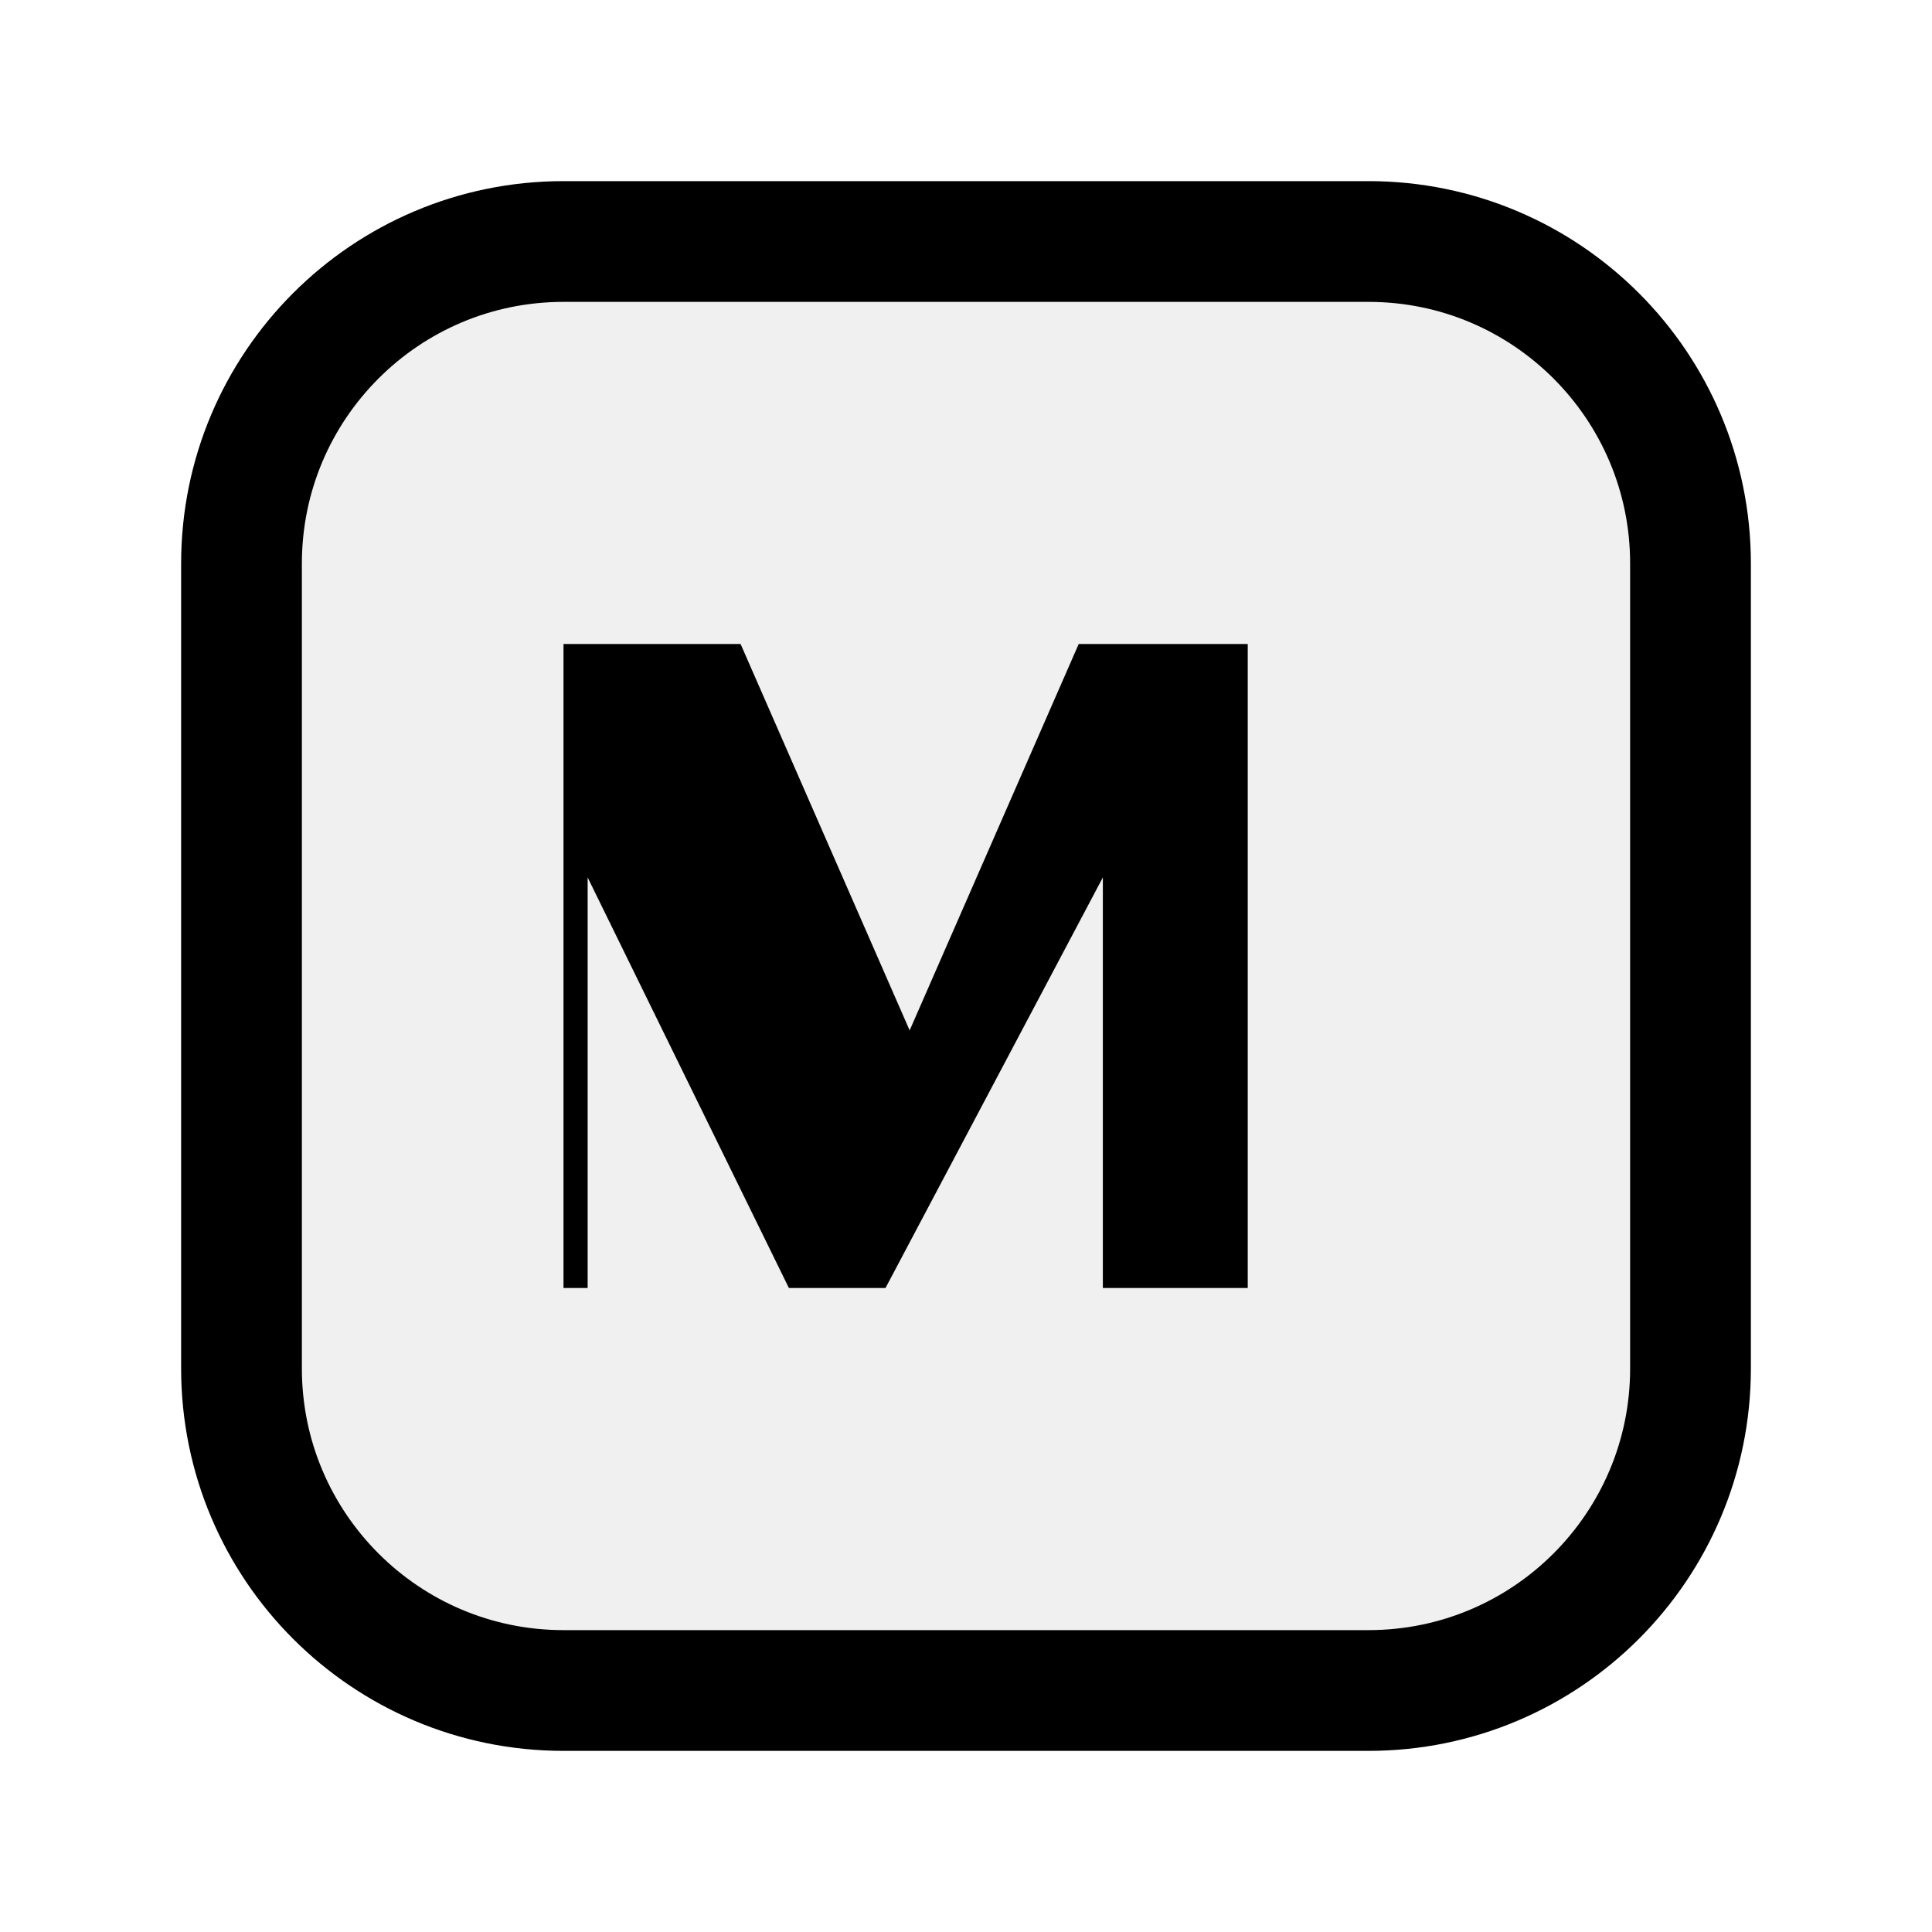
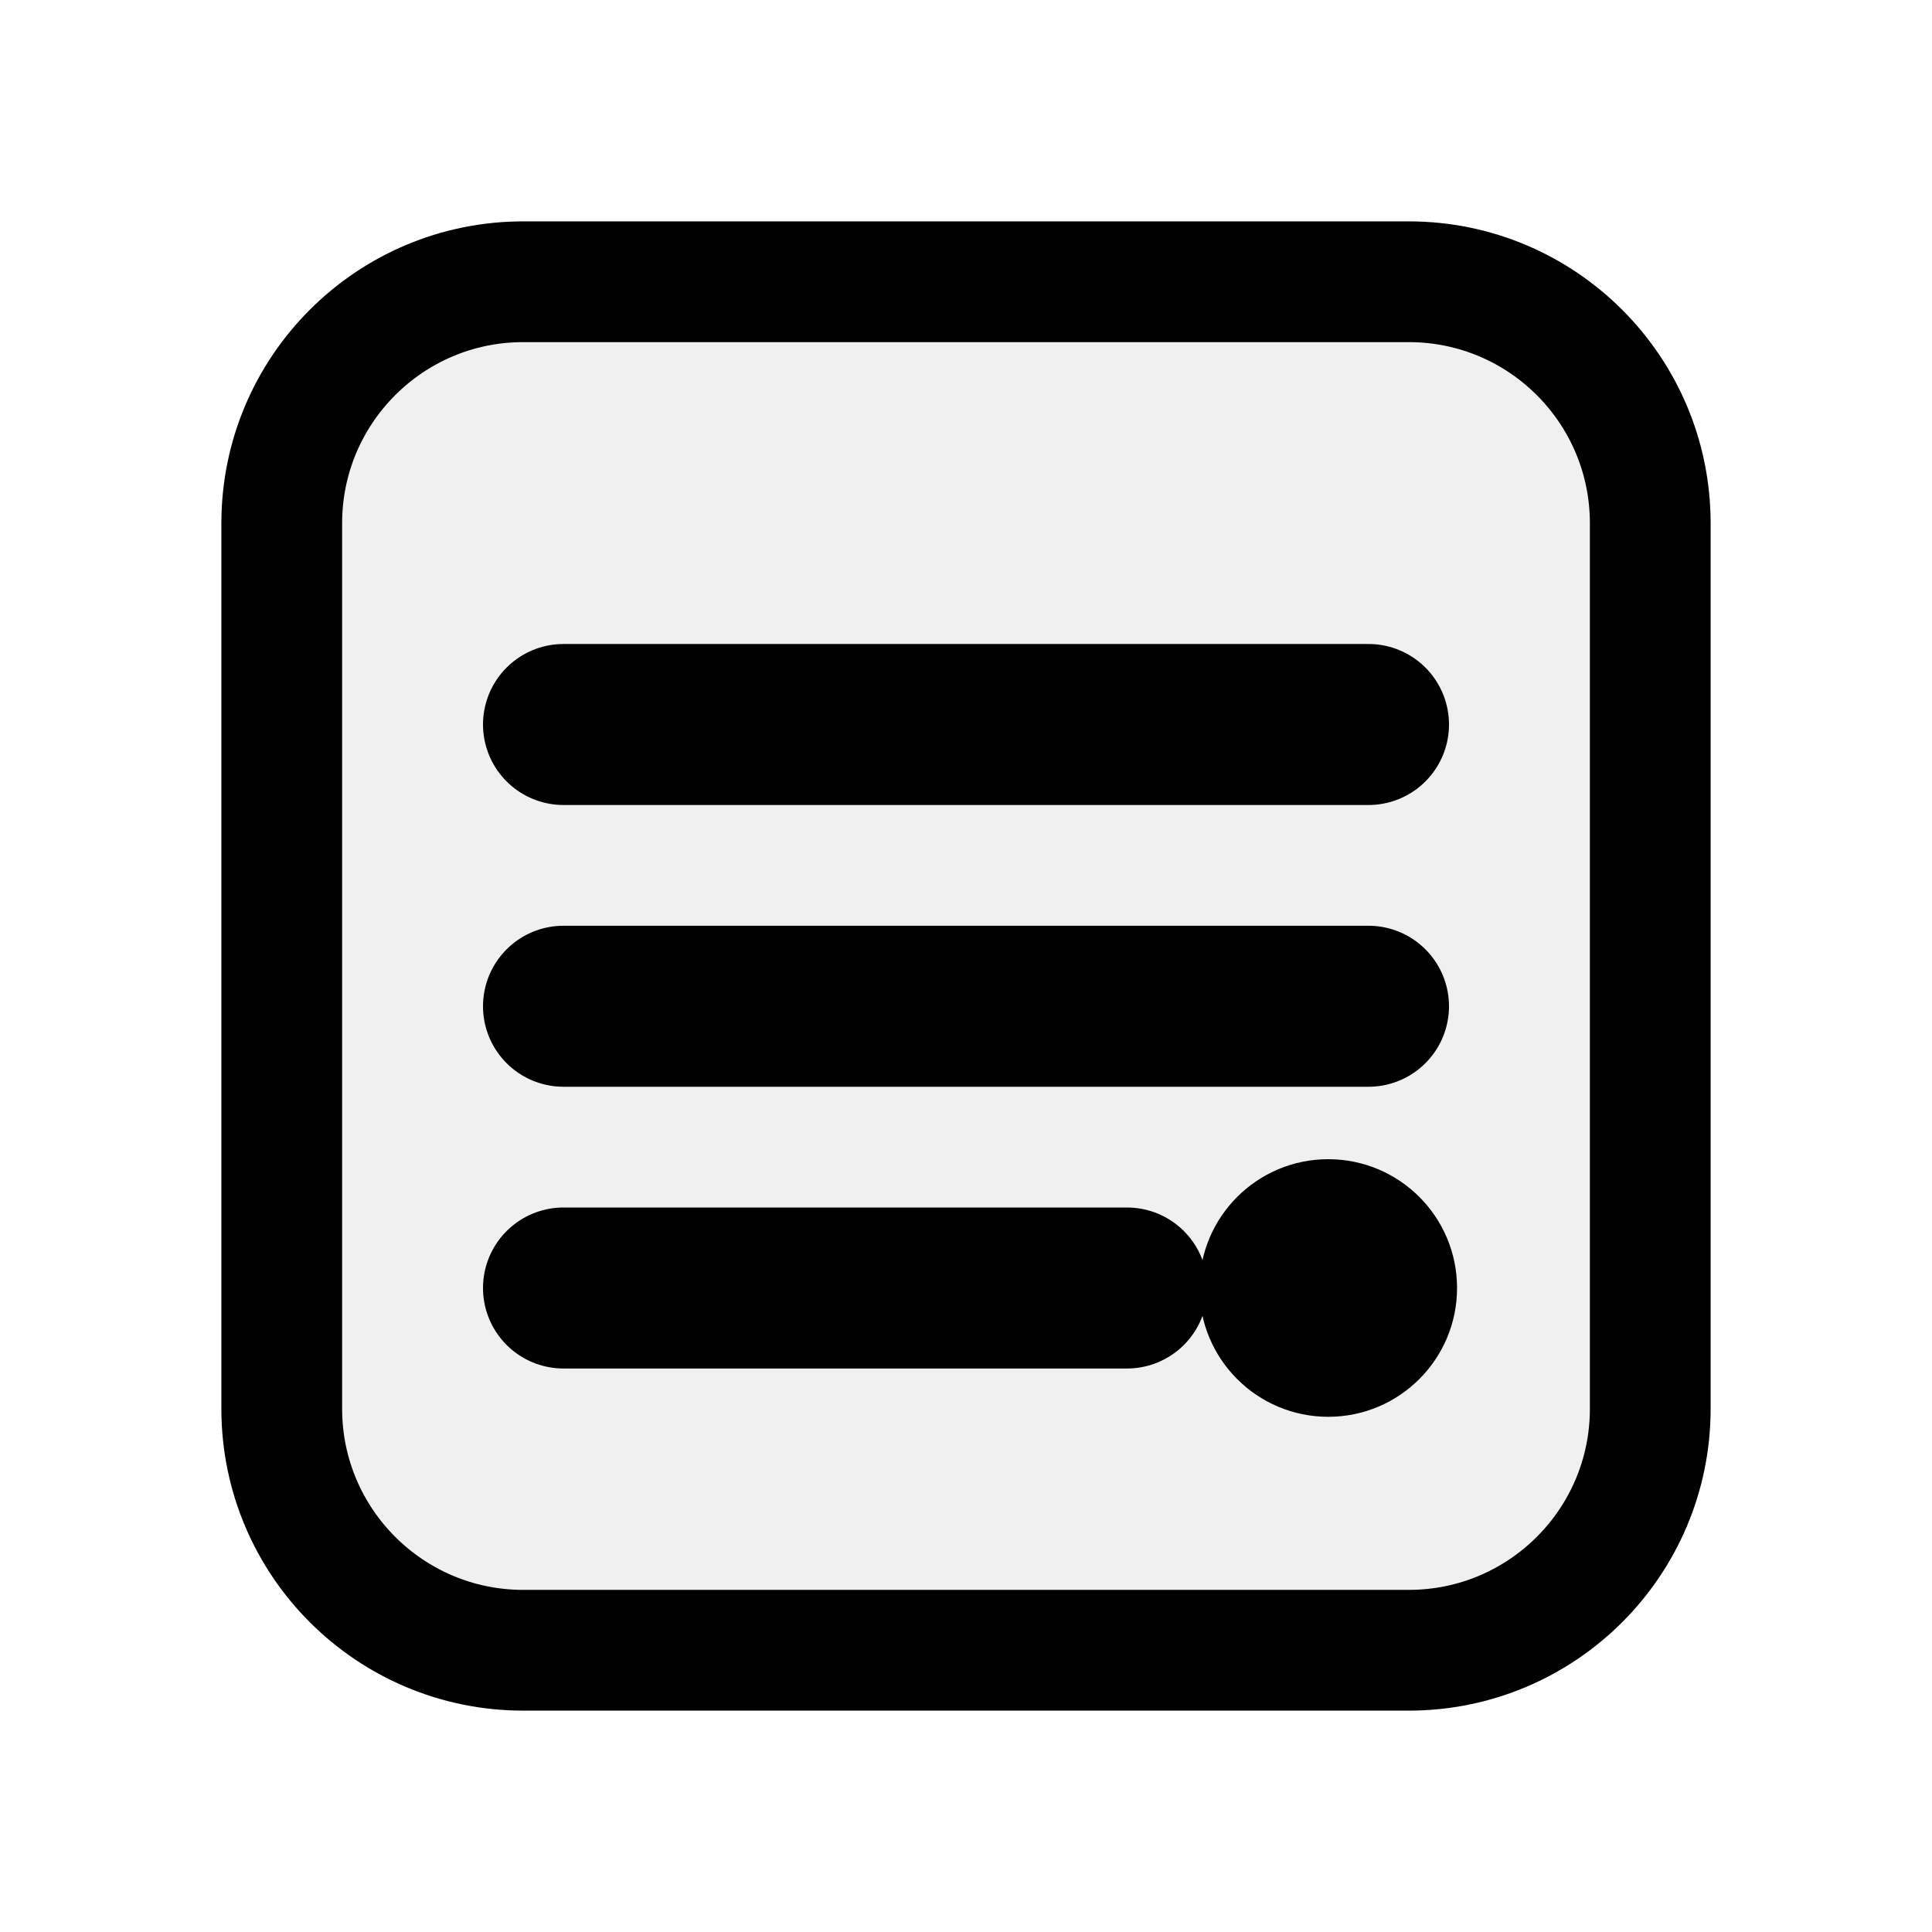
<svg xmlns="http://www.w3.org/2000/svg" viewBox="0 0 24 24" fill="none" role="img" aria-label="NIST">
-   <rect x="3" y="3" width="18" height="18" rx="4" stroke="currentColor" stroke-width="1.5" fill="currentColor" fill-opacity="0.06" />
-   <path d="M7 16V8h2.2l2.1 4.8L13.4 8H15.5v8h-1.8v-5.1L11 16H9.8L7.3 10.9V16H7Z" fill="currentColor" />
+   <rect x="3.5" y="3.5" width="17" height="17" rx="3" stroke="currentColor" stroke-width="1.5" fill="currentColor" fill-opacity="0.06" />
+   <path d="M7 9h10M7 12.5h10M7 16h7" stroke="currentColor" stroke-width="2" stroke-linecap="round" />
+   <circle cx="16.5" cy="16" r="1.6" fill="currentColor" />
</svg>
